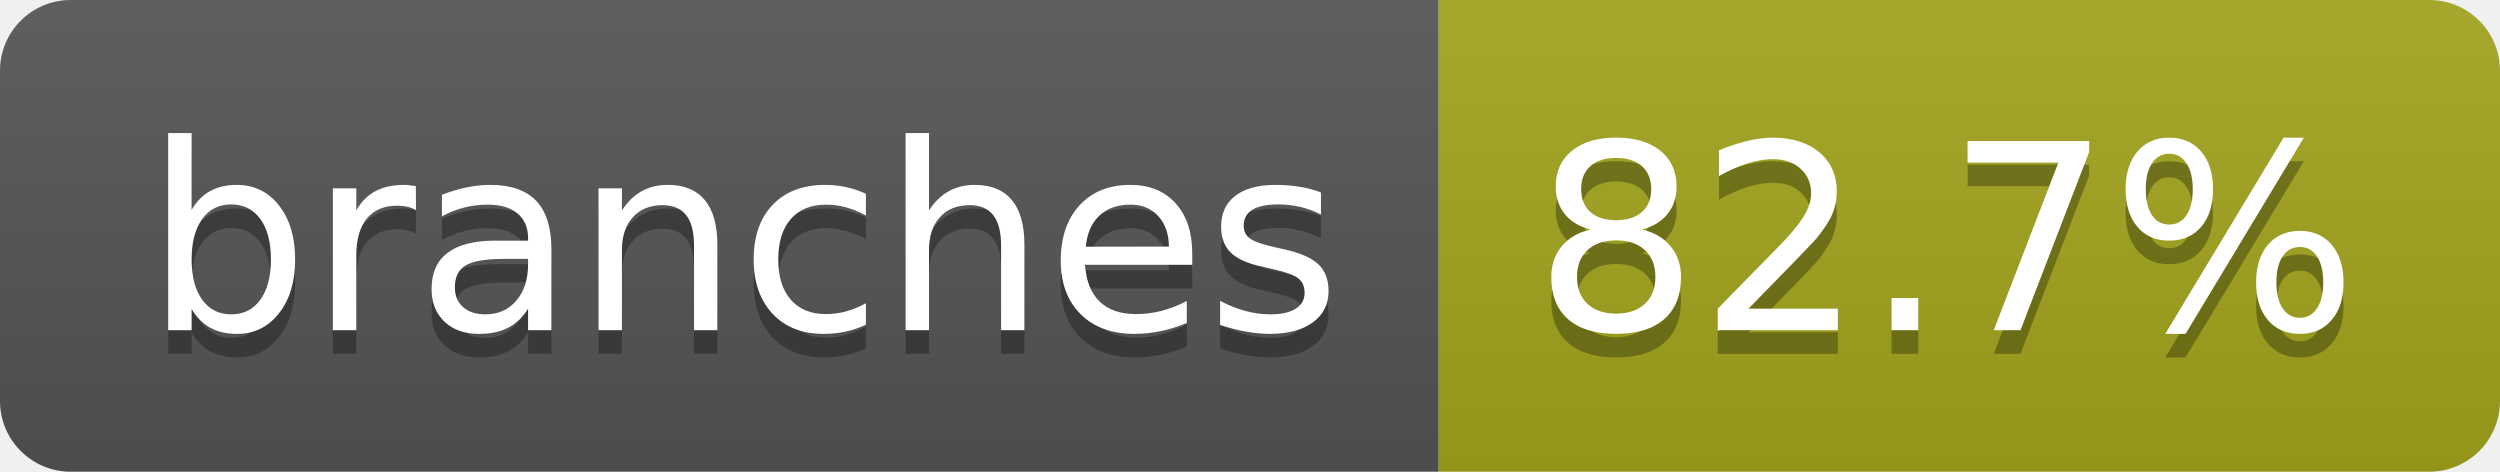
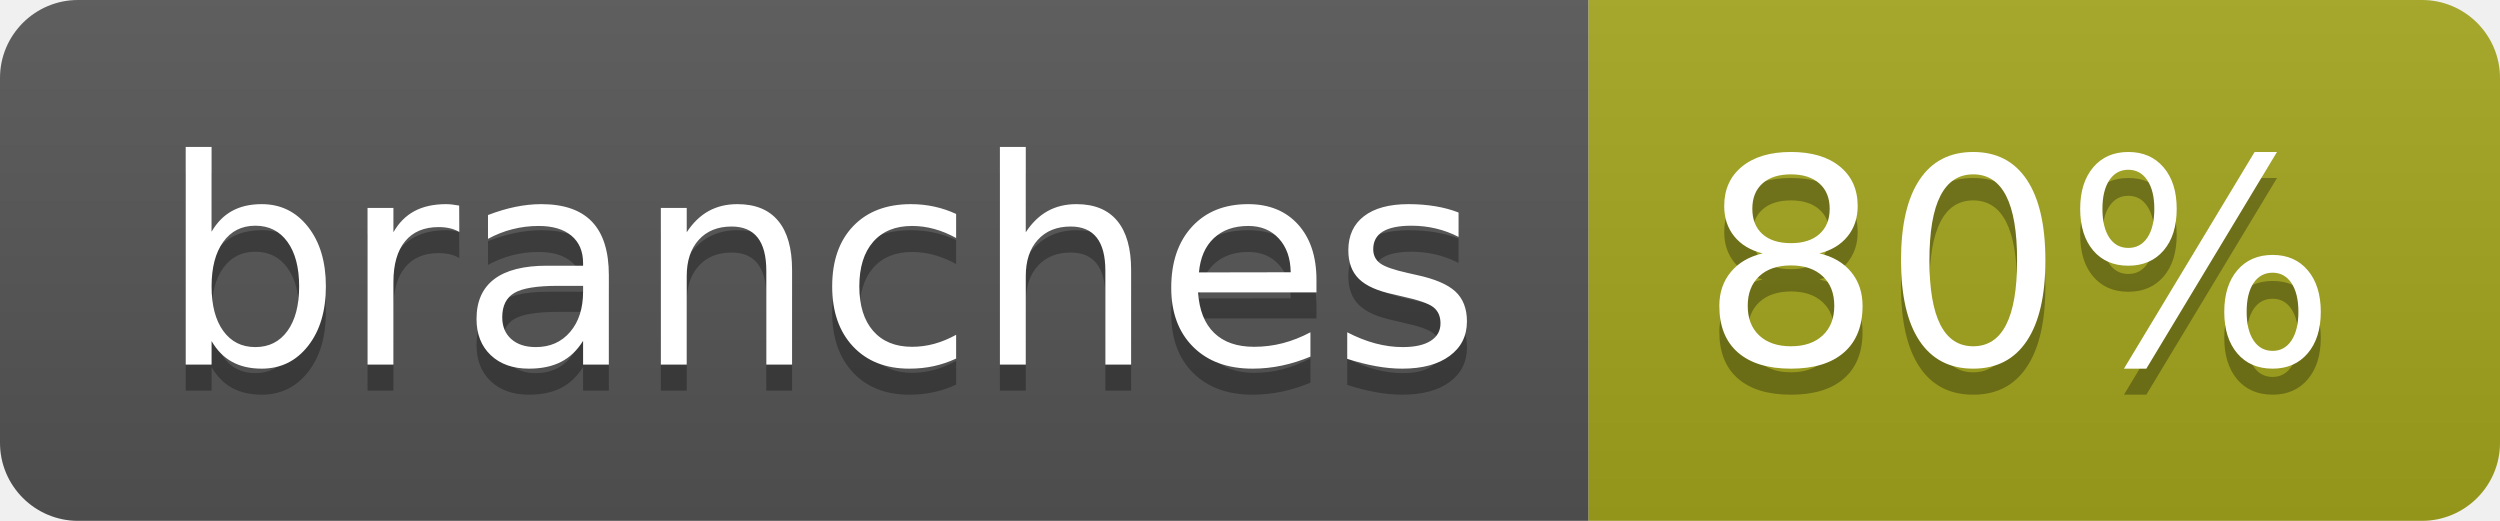
- <svg xmlns="http://www.w3.org/2000/svg" width="106" height="20" role="img" aria-label="branches: 82.7%">
+ <svg xmlns="http://www.w3.org/2000/svg" width="96" height="20" role="img" aria-label="branches: 80%">
  <linearGradient id="s" x2="0" y2="100%">
    <stop offset="0" stop-color="#bbb" stop-opacity=".1" />
    <stop offset="1" stop-opacity=".1" />
  </linearGradient>
  <clipPath id="r">
-     <rect width="106" height="20" rx="3" fill="#fff" />
+     <rect width="96" height="20" rx="3" fill="#fff" />
  </clipPath>
  <g clip-path="url(#r)">
    <rect width="61" height="20" fill="#555" />
-     <rect x="61" width="45" height="20" fill="#a4a61d" />
-     <rect width="106" height="20" fill="url(#s)" />
+     <rect x="61" width="35" height="20" fill="#a4a61d" />
+     <rect width="96" height="20" fill="url(#s)" />
  </g>
  <g fill="#fff" text-anchor="middle" font-family="Verdana,Geneva,DejaVu Sans,sans-serif" text-rendering="geometricPrecision" font-size="110">
    <text aria-hidden="true" x="315" y="150" fill="#010101" fill-opacity=".3" transform="scale(.1)" textLength="507">branches</text>
    <text x="315" y="140" transform="scale(.1)" fill="#fff" textLength="507">branches</text>
-     <text aria-hidden="true" x="825" y="150" fill="#010101" fill-opacity=".3" transform="scale(.1)" textLength="350">82.7%</text>
-     <text x="825" y="140" transform="scale(.1)" fill="#fff" textLength="350">82.7%</text>
+     <text aria-hidden="true" x="775" y="150" fill="#010101" fill-opacity=".3" transform="scale(.1)" textLength="245">80%</text>
+     <text x="775" y="140" transform="scale(.1)" fill="#fff" textLength="245">80%</text>
  </g>
</svg>
